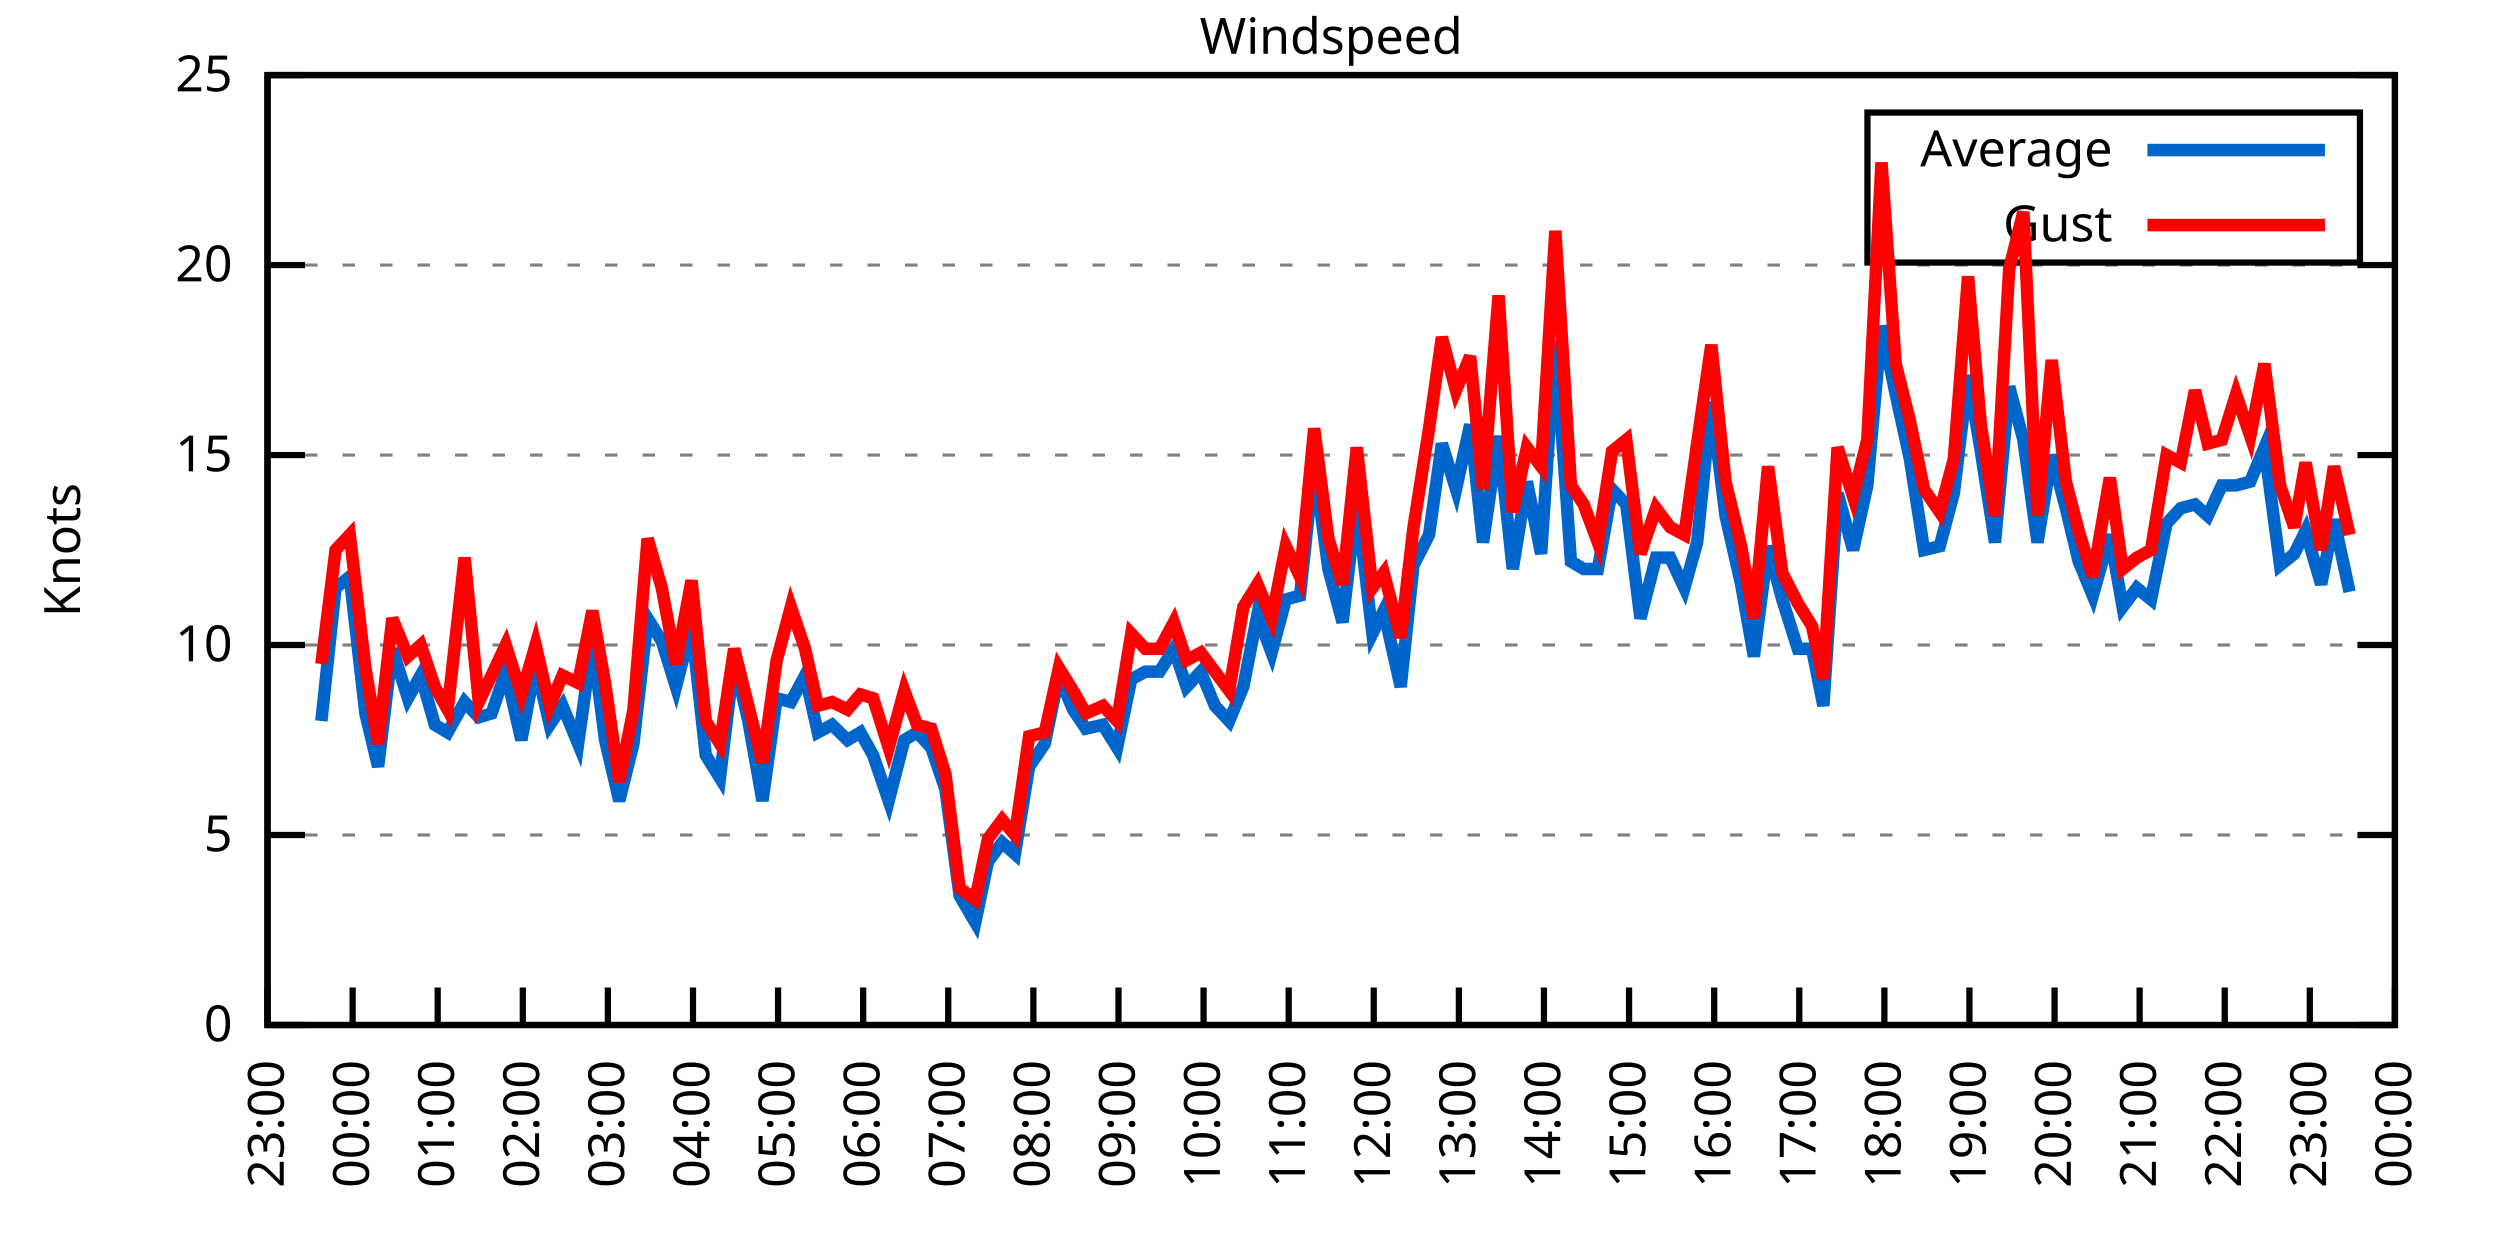
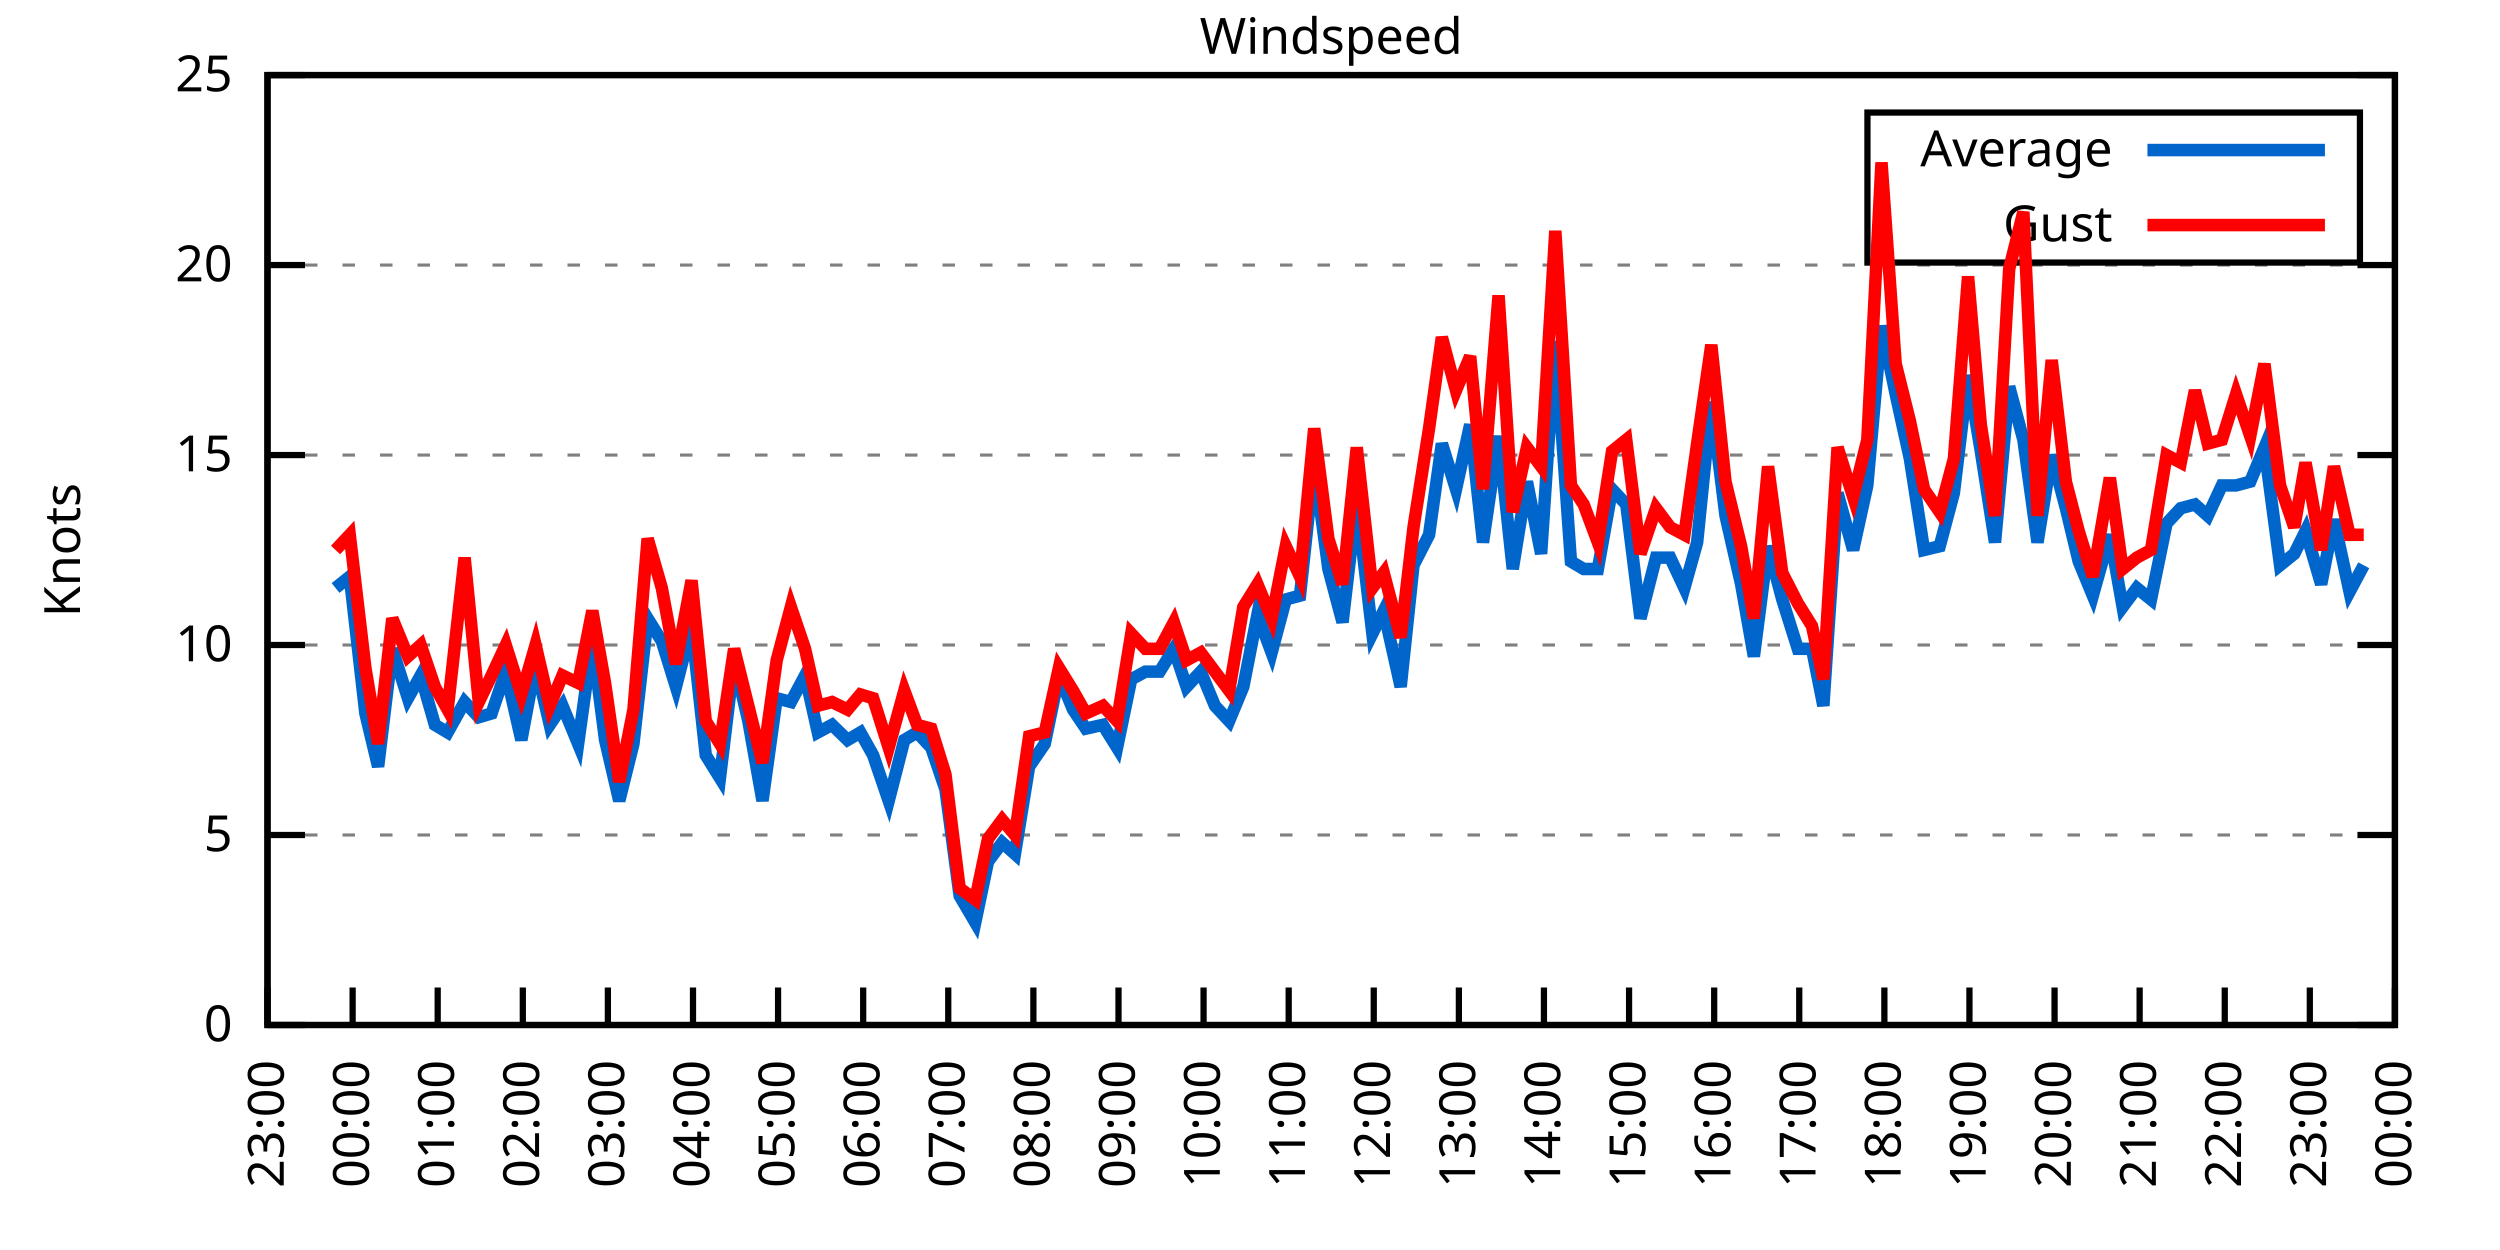
<svg xmlns="http://www.w3.org/2000/svg" xmlns:xlink="http://www.w3.org/1999/xlink" width="400" height="200" viewBox="0 0 400 200">
  <g id="gnuplot_canvas">
    <rect x="0" y="0" width="400" height="200" fill="none" />
    <defs>
      <circle id="gpDot" r="0.5" stroke-width="0.5" stroke="currentColor" />
      <path id="gpPt0" stroke-width="0.333" stroke="currentColor" d="M-1,0 h2 M0,-1 v2" />
      <path id="gpPt1" stroke-width="0.333" stroke="currentColor" d="M-1,-1 L1,1 M1,-1 L-1,1" />
      <path id="gpPt2" stroke-width="0.333" stroke="currentColor" d="M-1,0 L1,0 M0,-1 L0,1 M-1,-1 L1,1 M-1,1 L1,-1" />
      <rect id="gpPt3" stroke-width="0.333" stroke="currentColor" x="-1" y="-1" width="2" height="2" />
      <rect id="gpPt4" stroke-width="0.333" stroke="currentColor" fill="currentColor" x="-1" y="-1" width="2" height="2" />
      <circle id="gpPt5" stroke-width="0.333" stroke="currentColor" cx="0" cy="0" r="1" />
      <use xlink:href="#gpPt5" id="gpPt6" fill="currentColor" stroke="none" />
      <path id="gpPt7" stroke-width="0.333" stroke="currentColor" d="M0,-1.33 L-1.33,0.67 L1.33,0.67 z" />
      <use xlink:href="#gpPt7" id="gpPt8" fill="currentColor" stroke="none" />
      <use xlink:href="#gpPt7" id="gpPt9" stroke="currentColor" transform="rotate(180)" />
      <use xlink:href="#gpPt9" id="gpPt10" fill="currentColor" stroke="none" />
      <use xlink:href="#gpPt3" id="gpPt11" stroke="currentColor" transform="rotate(45)" />
      <use xlink:href="#gpPt11" id="gpPt12" fill="currentColor" stroke="none" />
      <path id="gpPt13" stroke-width="0.333" stroke="currentColor" d="M0,1.330 L1.265,0.411 L0.782,-1.067 L-0.782,-1.076 L-1.265,0.411 z" />
      <use xlink:href="#gpPt13" id="gpPt14" fill="currentColor" stroke="none" />
      <filter id="textbox" filterUnits="objectBoundingBox" x="0" y="0" height="1" width="1">
        <feFlood flood-color="white" flood-opacity="1" result="bgnd" />
        <feComposite in="SourceGraphic" in2="bgnd" operator="atop" />
      </filter>
      <filter id="greybox" filterUnits="objectBoundingBox" x="0" y="0" height="1" width="1">
        <feFlood flood-color="lightgrey" flood-opacity="1" result="grey" />
        <feComposite in="SourceGraphic" in2="grey" operator="atop" />
      </filter>
    </defs>
    <g fill="none" color="white" stroke="currentColor" stroke-width="1.00" stroke-linecap="butt" stroke-linejoin="miter">
</g>
    <g fill="none" color="black" stroke="currentColor" stroke-width="1.00" stroke-linecap="butt" stroke-linejoin="miter">
      <g stroke="none" shape-rendering="crispEdges">
        <polygon fill="rgb(255, 255, 255)" points="42.80,164.00 383.18,164.00 383.18,12.02 42.80,12.02 " />
      </g>
    </g>
    <g fill="none" color="black" stroke="currentColor" stroke-width="1.00" stroke-linecap="butt" stroke-linejoin="miter">
</g>
    <g fill="none" color="black" stroke="black" stroke-width="0.50" stroke-linecap="butt" stroke-linejoin="miter">
</g>
    <g fill="none" color="gray" stroke="currentColor" stroke-width="0.50" stroke-linecap="butt" stroke-linejoin="miter">
      <path stroke="gray" stroke-dasharray="2,4" class="gridline" d="M42.80,164.00 L383.19,164.00  " />
    </g>
    <g fill="none" color="gray" stroke="gray" stroke-width="1.00" stroke-linecap="butt" stroke-linejoin="miter">
</g>
    <g fill="none" color="black" stroke="currentColor" stroke-width="1.00" stroke-linecap="butt" stroke-linejoin="miter">
      <path stroke="black" d="M42.80,164.00 L48.80,164.00 M383.19,164.00 L377.19,164.00  " />
      <g transform="translate(37.20,166.60)" stroke="none" fill="black" font-family="Sans" font-size="8.00" text-anchor="end">
        <text>
          <tspan font-family="Sans"> 0</tspan>
        </text>
      </g>
    </g>
    <g fill="none" color="black" stroke="currentColor" stroke-width="1.00" stroke-linecap="butt" stroke-linejoin="miter">
</g>
    <g fill="none" color="black" stroke="black" stroke-width="0.50" stroke-linecap="butt" stroke-linejoin="miter">
</g>
    <g fill="none" color="gray" stroke="currentColor" stroke-width="0.50" stroke-linecap="butt" stroke-linejoin="miter">
      <path stroke="gray" stroke-dasharray="2,4" class="gridline" d="M42.80,133.60 L383.19,133.60  " />
    </g>
    <g fill="none" color="gray" stroke="gray" stroke-width="1.00" stroke-linecap="butt" stroke-linejoin="miter">
</g>
    <g fill="none" color="black" stroke="currentColor" stroke-width="1.00" stroke-linecap="butt" stroke-linejoin="miter">
      <path stroke="black" d="M42.80,133.60 L48.80,133.60 M383.19,133.60 L377.19,133.60  " />
      <g transform="translate(37.20,136.20)" stroke="none" fill="black" font-family="Sans" font-size="8.00" text-anchor="end">
        <text>
          <tspan font-family="Sans"> 5</tspan>
        </text>
      </g>
    </g>
    <g fill="none" color="black" stroke="currentColor" stroke-width="1.00" stroke-linecap="butt" stroke-linejoin="miter">
</g>
    <g fill="none" color="black" stroke="black" stroke-width="0.50" stroke-linecap="butt" stroke-linejoin="miter">
</g>
    <g fill="none" color="gray" stroke="currentColor" stroke-width="0.50" stroke-linecap="butt" stroke-linejoin="miter">
      <path stroke="gray" stroke-dasharray="2,4" class="gridline" d="M42.80,103.20 L383.19,103.20  " />
    </g>
    <g fill="none" color="gray" stroke="gray" stroke-width="1.00" stroke-linecap="butt" stroke-linejoin="miter">
</g>
    <g fill="none" color="black" stroke="currentColor" stroke-width="1.00" stroke-linecap="butt" stroke-linejoin="miter">
      <path stroke="black" d="M42.80,103.20 L48.80,103.20 M383.19,103.20 L377.19,103.20  " />
      <g transform="translate(37.20,105.80)" stroke="none" fill="black" font-family="Sans" font-size="8.00" text-anchor="end">
        <text>
          <tspan font-family="Sans"> 10</tspan>
        </text>
      </g>
    </g>
    <g fill="none" color="black" stroke="currentColor" stroke-width="1.00" stroke-linecap="butt" stroke-linejoin="miter">
</g>
    <g fill="none" color="black" stroke="black" stroke-width="0.50" stroke-linecap="butt" stroke-linejoin="miter">
</g>
    <g fill="none" color="gray" stroke="currentColor" stroke-width="0.50" stroke-linecap="butt" stroke-linejoin="miter">
      <path stroke="gray" stroke-dasharray="2,4" class="gridline" d="M42.80,72.81 L383.19,72.81  " />
    </g>
    <g fill="none" color="gray" stroke="gray" stroke-width="1.00" stroke-linecap="butt" stroke-linejoin="miter">
</g>
    <g fill="none" color="black" stroke="currentColor" stroke-width="1.00" stroke-linecap="butt" stroke-linejoin="miter">
      <path stroke="black" d="M42.80,72.81 L48.80,72.81 M383.19,72.81 L377.19,72.81  " />
      <g transform="translate(37.20,75.41)" stroke="none" fill="black" font-family="Sans" font-size="8.00" text-anchor="end">
        <text>
          <tspan font-family="Sans"> 15</tspan>
        </text>
      </g>
    </g>
    <g fill="none" color="black" stroke="currentColor" stroke-width="1.00" stroke-linecap="butt" stroke-linejoin="miter">
</g>
    <g fill="none" color="black" stroke="black" stroke-width="0.50" stroke-linecap="butt" stroke-linejoin="miter">
</g>
    <g fill="none" color="gray" stroke="currentColor" stroke-width="0.50" stroke-linecap="butt" stroke-linejoin="miter">
      <path stroke="gray" stroke-dasharray="2,4" class="gridline" d="M42.80,42.41 L383.19,42.41  " />
    </g>
    <g fill="none" color="gray" stroke="gray" stroke-width="1.00" stroke-linecap="butt" stroke-linejoin="miter">
</g>
    <g fill="none" color="black" stroke="currentColor" stroke-width="1.00" stroke-linecap="butt" stroke-linejoin="miter">
      <path stroke="black" d="M42.80,42.41 L48.80,42.41 M383.19,42.41 L377.19,42.41  " />
      <g transform="translate(37.20,45.01)" stroke="none" fill="black" font-family="Sans" font-size="8.00" text-anchor="end">
        <text>
          <tspan font-family="Sans"> 20</tspan>
        </text>
      </g>
    </g>
    <g fill="none" color="black" stroke="currentColor" stroke-width="1.00" stroke-linecap="butt" stroke-linejoin="miter">
</g>
    <g fill="none" color="black" stroke="black" stroke-width="0.50" stroke-linecap="butt" stroke-linejoin="miter">
</g>
    <g fill="none" color="gray" stroke="currentColor" stroke-width="0.50" stroke-linecap="butt" stroke-linejoin="miter">
      <path stroke="gray" stroke-dasharray="2,4" class="gridline" d="M42.80,12.01 L383.19,12.01  " />
    </g>
    <g fill="none" color="gray" stroke="gray" stroke-width="1.00" stroke-linecap="butt" stroke-linejoin="miter">
</g>
    <g fill="none" color="black" stroke="currentColor" stroke-width="1.00" stroke-linecap="butt" stroke-linejoin="miter">
      <path stroke="black" d="M42.80,12.01 L48.80,12.01 M383.19,12.01 L377.19,12.01  " />
      <g transform="translate(37.20,14.61)" stroke="none" fill="black" font-family="Sans" font-size="8.00" text-anchor="end">
        <text>
          <tspan font-family="Sans"> 25</tspan>
        </text>
      </g>
    </g>
    <g fill="none" color="black" stroke="currentColor" stroke-width="1.00" stroke-linecap="butt" stroke-linejoin="miter">
      <path stroke="black" d="M42.80,164.00 L42.80,158.00  " />
      <g transform="translate(45.40,169.60) rotate(270.00)" stroke="none" fill="black" font-family="Sans" font-size="8.00" text-anchor="end">
        <text>
          <tspan font-family="Sans">23:00</tspan>
        </text>
      </g>
    </g>
    <g fill="none" color="black" stroke="currentColor" stroke-width="1.00" stroke-linecap="butt" stroke-linejoin="miter">
      <path stroke="black" d="M56.42,164.00 L56.42,158.00  " />
      <g transform="translate(59.02,169.60) rotate(270.00)" stroke="none" fill="black" font-family="Sans" font-size="8.00" text-anchor="end">
        <text>
          <tspan font-family="Sans">00:00</tspan>
        </text>
      </g>
    </g>
    <g fill="none" color="black" stroke="currentColor" stroke-width="1.00" stroke-linecap="butt" stroke-linejoin="miter">
      <path stroke="black" d="M70.03,164.00 L70.03,158.00  " />
      <g transform="translate(72.63,169.60) rotate(270.00)" stroke="none" fill="black" font-family="Sans" font-size="8.00" text-anchor="end">
        <text>
          <tspan font-family="Sans">01:00</tspan>
        </text>
      </g>
    </g>
    <g fill="none" color="black" stroke="currentColor" stroke-width="1.00" stroke-linecap="butt" stroke-linejoin="miter">
      <path stroke="black" d="M83.65,164.00 L83.65,158.00  " />
      <g transform="translate(86.25,169.60) rotate(270.00)" stroke="none" fill="black" font-family="Sans" font-size="8.00" text-anchor="end">
        <text>
          <tspan font-family="Sans">02:00</tspan>
        </text>
      </g>
    </g>
    <g fill="none" color="black" stroke="currentColor" stroke-width="1.00" stroke-linecap="butt" stroke-linejoin="miter">
      <path stroke="black" d="M97.26,164.00 L97.26,158.00  " />
      <g transform="translate(99.86,169.60) rotate(270.00)" stroke="none" fill="black" font-family="Sans" font-size="8.00" text-anchor="end">
        <text>
          <tspan font-family="Sans">03:00</tspan>
        </text>
      </g>
    </g>
    <g fill="none" color="black" stroke="currentColor" stroke-width="1.00" stroke-linecap="butt" stroke-linejoin="miter">
      <path stroke="black" d="M110.88,164.00 L110.88,158.00  " />
      <g transform="translate(113.48,169.60) rotate(270.00)" stroke="none" fill="black" font-family="Sans" font-size="8.00" text-anchor="end">
        <text>
          <tspan font-family="Sans">04:00</tspan>
        </text>
      </g>
    </g>
    <g fill="none" color="black" stroke="currentColor" stroke-width="1.00" stroke-linecap="butt" stroke-linejoin="miter">
      <path stroke="black" d="M124.49,164.00 L124.49,158.00  " />
      <g transform="translate(127.09,169.60) rotate(270.00)" stroke="none" fill="black" font-family="Sans" font-size="8.00" text-anchor="end">
        <text>
          <tspan font-family="Sans">05:00</tspan>
        </text>
      </g>
    </g>
    <g fill="none" color="black" stroke="currentColor" stroke-width="1.00" stroke-linecap="butt" stroke-linejoin="miter">
      <path stroke="black" d="M138.11,164.00 L138.11,158.00  " />
      <g transform="translate(140.71,169.60) rotate(270.00)" stroke="none" fill="black" font-family="Sans" font-size="8.00" text-anchor="end">
        <text>
          <tspan font-family="Sans">06:00</tspan>
        </text>
      </g>
    </g>
    <g fill="none" color="black" stroke="currentColor" stroke-width="1.00" stroke-linecap="butt" stroke-linejoin="miter">
      <path stroke="black" d="M151.72,164.00 L151.72,158.00  " />
      <g transform="translate(154.32,169.60) rotate(270.00)" stroke="none" fill="black" font-family="Sans" font-size="8.00" text-anchor="end">
        <text>
          <tspan font-family="Sans">07:00</tspan>
        </text>
      </g>
    </g>
    <g fill="none" color="black" stroke="currentColor" stroke-width="1.00" stroke-linecap="butt" stroke-linejoin="miter">
      <path stroke="black" d="M165.34,164.00 L165.34,158.00  " />
      <g transform="translate(167.94,169.60) rotate(270.00)" stroke="none" fill="black" font-family="Sans" font-size="8.00" text-anchor="end">
        <text>
          <tspan font-family="Sans">08:00</tspan>
        </text>
      </g>
    </g>
    <g fill="none" color="black" stroke="currentColor" stroke-width="1.00" stroke-linecap="butt" stroke-linejoin="miter">
      <path stroke="black" d="M178.96,164.00 L178.96,158.00  " />
      <g transform="translate(181.56,169.60) rotate(270.00)" stroke="none" fill="black" font-family="Sans" font-size="8.00" text-anchor="end">
        <text>
          <tspan font-family="Sans">09:00</tspan>
        </text>
      </g>
    </g>
    <g fill="none" color="black" stroke="currentColor" stroke-width="1.00" stroke-linecap="butt" stroke-linejoin="miter">
      <path stroke="black" d="M192.57,164.00 L192.57,158.00  " />
      <g transform="translate(195.17,169.60) rotate(270.00)" stroke="none" fill="black" font-family="Sans" font-size="8.00" text-anchor="end">
        <text>
          <tspan font-family="Sans">10:00</tspan>
        </text>
      </g>
    </g>
    <g fill="none" color="black" stroke="currentColor" stroke-width="1.00" stroke-linecap="butt" stroke-linejoin="miter">
      <path stroke="black" d="M206.19,164.00 L206.19,158.00  " />
      <g transform="translate(208.79,169.60) rotate(270.00)" stroke="none" fill="black" font-family="Sans" font-size="8.00" text-anchor="end">
        <text>
          <tspan font-family="Sans">11:00</tspan>
        </text>
      </g>
    </g>
    <g fill="none" color="black" stroke="currentColor" stroke-width="1.00" stroke-linecap="butt" stroke-linejoin="miter">
      <path stroke="black" d="M219.80,164.00 L219.80,158.00  " />
      <g transform="translate(222.40,169.60) rotate(270.00)" stroke="none" fill="black" font-family="Sans" font-size="8.00" text-anchor="end">
        <text>
          <tspan font-family="Sans">12:00</tspan>
        </text>
      </g>
    </g>
    <g fill="none" color="black" stroke="currentColor" stroke-width="1.00" stroke-linecap="butt" stroke-linejoin="miter">
      <path stroke="black" d="M233.42,164.00 L233.42,158.00  " />
      <g transform="translate(236.02,169.60) rotate(270.00)" stroke="none" fill="black" font-family="Sans" font-size="8.00" text-anchor="end">
        <text>
          <tspan font-family="Sans">13:00</tspan>
        </text>
      </g>
    </g>
    <g fill="none" color="black" stroke="currentColor" stroke-width="1.00" stroke-linecap="butt" stroke-linejoin="miter">
      <path stroke="black" d="M247.03,164.00 L247.03,158.00  " />
      <g transform="translate(249.63,169.60) rotate(270.00)" stroke="none" fill="black" font-family="Sans" font-size="8.00" text-anchor="end">
        <text>
          <tspan font-family="Sans">14:00</tspan>
        </text>
      </g>
    </g>
    <g fill="none" color="black" stroke="currentColor" stroke-width="1.00" stroke-linecap="butt" stroke-linejoin="miter">
      <path stroke="black" d="M260.65,164.00 L260.65,158.00  " />
      <g transform="translate(263.25,169.60) rotate(270.00)" stroke="none" fill="black" font-family="Sans" font-size="8.00" text-anchor="end">
        <text>
          <tspan font-family="Sans">15:00</tspan>
        </text>
      </g>
    </g>
    <g fill="none" color="black" stroke="currentColor" stroke-width="1.00" stroke-linecap="butt" stroke-linejoin="miter">
      <path stroke="black" d="M274.27,164.00 L274.27,158.00  " />
      <g transform="translate(276.87,169.60) rotate(270.00)" stroke="none" fill="black" font-family="Sans" font-size="8.00" text-anchor="end">
        <text>
          <tspan font-family="Sans">16:00</tspan>
        </text>
      </g>
    </g>
    <g fill="none" color="black" stroke="currentColor" stroke-width="1.00" stroke-linecap="butt" stroke-linejoin="miter">
      <path stroke="black" d="M287.88,164.00 L287.88,158.00  " />
      <g transform="translate(290.48,169.60) rotate(270.00)" stroke="none" fill="black" font-family="Sans" font-size="8.00" text-anchor="end">
        <text>
          <tspan font-family="Sans">17:00</tspan>
        </text>
      </g>
    </g>
    <g fill="none" color="black" stroke="currentColor" stroke-width="1.00" stroke-linecap="butt" stroke-linejoin="miter">
      <path stroke="black" d="M301.50,164.00 L301.50,158.00  " />
      <g transform="translate(304.10,169.60) rotate(270.00)" stroke="none" fill="black" font-family="Sans" font-size="8.00" text-anchor="end">
        <text>
          <tspan font-family="Sans">18:00</tspan>
        </text>
      </g>
    </g>
    <g fill="none" color="black" stroke="currentColor" stroke-width="1.00" stroke-linecap="butt" stroke-linejoin="miter">
      <path stroke="black" d="M315.11,164.00 L315.11,158.00  " />
      <g transform="translate(317.71,169.60) rotate(270.00)" stroke="none" fill="black" font-family="Sans" font-size="8.00" text-anchor="end">
        <text>
          <tspan font-family="Sans">19:00</tspan>
        </text>
      </g>
    </g>
    <g fill="none" color="black" stroke="currentColor" stroke-width="1.00" stroke-linecap="butt" stroke-linejoin="miter">
      <path stroke="black" d="M328.73,164.00 L328.73,158.00  " />
      <g transform="translate(331.33,169.60) rotate(270.00)" stroke="none" fill="black" font-family="Sans" font-size="8.00" text-anchor="end">
        <text>
          <tspan font-family="Sans">20:00</tspan>
        </text>
      </g>
    </g>
    <g fill="none" color="black" stroke="currentColor" stroke-width="1.00" stroke-linecap="butt" stroke-linejoin="miter">
      <path stroke="black" d="M342.34,164.00 L342.34,158.00  " />
      <g transform="translate(344.94,169.60) rotate(270.00)" stroke="none" fill="black" font-family="Sans" font-size="8.00" text-anchor="end">
        <text>
          <tspan font-family="Sans">21:00</tspan>
        </text>
      </g>
    </g>
    <g fill="none" color="black" stroke="currentColor" stroke-width="1.00" stroke-linecap="butt" stroke-linejoin="miter">
      <path stroke="black" d="M355.96,164.00 L355.96,158.00  " />
      <g transform="translate(358.56,169.60) rotate(270.00)" stroke="none" fill="black" font-family="Sans" font-size="8.00" text-anchor="end">
        <text>
          <tspan font-family="Sans">22:00</tspan>
        </text>
      </g>
    </g>
    <g fill="none" color="black" stroke="currentColor" stroke-width="1.00" stroke-linecap="butt" stroke-linejoin="miter">
      <path stroke="black" d="M369.57,164.00 L369.57,158.00  " />
      <g transform="translate(372.17,169.60) rotate(270.00)" stroke="none" fill="black" font-family="Sans" font-size="8.00" text-anchor="end">
        <text>
          <tspan font-family="Sans">23:00</tspan>
        </text>
      </g>
    </g>
    <g fill="none" color="black" stroke="currentColor" stroke-width="1.00" stroke-linecap="butt" stroke-linejoin="miter">
      <path stroke="black" d="M383.19,164.00 L383.19,158.00  " />
      <g transform="translate(385.79,169.60) rotate(270.00)" stroke="none" fill="black" font-family="Sans" font-size="8.00" text-anchor="end">
        <text>
          <tspan font-family="Sans">00:00</tspan>
        </text>
      </g>
    </g>
    <g fill="none" color="black" stroke="currentColor" stroke-width="1.00" stroke-linecap="butt" stroke-linejoin="miter">
</g>
    <g fill="none" color="black" stroke="currentColor" stroke-width="1.00" stroke-linecap="butt" stroke-linejoin="miter">
      <path stroke="black" d="M42.80,12.01 L42.80,164.00 L383.19,164.00 L383.19,12.01 L42.80,12.01 Z  " />
    </g>
    <g fill="none" color="black" stroke="currentColor" stroke-width="1.00" stroke-linecap="butt" stroke-linejoin="miter">
</g>
    <g fill="none" color="black" stroke="currentColor" stroke-width="1.00" stroke-linecap="butt" stroke-linejoin="miter">
      <path stroke="black" d="M298.79,42.01 L298.79,18.01 L377.59,18.01 L377.59,42.01 L298.79,42.01 Z  " />
    </g>
    <g id="Windspeed_plot_1">
      <g fill="none" color="white" stroke="black" stroke-width="2.00" stroke-linecap="butt" stroke-linejoin="miter">
</g>
      <g fill="none" color="black" stroke="currentColor" stroke-width="2.00" stroke-linecap="butt" stroke-linejoin="miter">
        <g transform="translate(337.99,26.61)" stroke="none" fill="black" font-family="Sans" font-size="8.00" text-anchor="end">
          <text>
            <tspan font-family="Sans">Average</tspan>
          </text>
        </g>
      </g>
      <g fill="none" color="black" stroke="currentColor" stroke-width="2.00" stroke-linecap="butt" stroke-linejoin="miter">
-         <path stroke="rgb(  0, 102, 204)" d="M343.59,24.01 L371.99,24.01 M51.42,115.36 L53.69,94.08 L55.96,92.26 L58.46,114.15 L60.50,122.66 L62.77,103.81   L65.27,111.72 L67.31,108.07 L69.58,115.97 L71.62,117.19 L74.34,112.32 L76.61,114.76 L78.65,114.15 L80.92,107.46   L83.42,118.40 L85.69,106.24 L87.96,115.97 L90.00,112.93 L92.50,119.01 L94.77,102.60 L96.81,118.40 L99.08,128.13   L101.35,119.01 L103.62,98.95 L105.89,102.60 L108.15,109.89 L110.65,100.16 L112.92,120.83 L115.19,124.48 L117.46,105.64   L119.73,115.36 L122.00,128.13 L124.27,111.72 L126.54,112.32 L128.81,108.07 L130.85,117.19 L133.12,115.97 L135.61,118.40   L137.66,117.19 L139.70,120.83 L142.19,128.13 L144.69,118.40 L146.73,117.19 L149.00,119.62 L151.27,126.31 L153.54,143.33   L156.04,147.59 L158.08,137.86 L160.35,134.82 L162.39,136.64 L164.66,122.66 L167.16,119.01 L169.43,108.07 L171.69,113.54   L173.74,116.58 L176.46,115.97 L178.73,119.62 L181.00,108.68 L183.27,107.46 L185.54,107.46 L187.81,103.81 L189.85,109.89   L192.12,107.46 L194.39,112.93 L196.66,115.36 L198.93,109.89 L201.19,98.34 L203.46,104.42 L205.73,95.91 L208.00,95.30   L210.27,74.02 L212.54,91.04 L214.81,99.56 L217.08,80.10 L219.58,101.38 L221.39,97.73 L224.11,109.89 L226.16,90.44   L228.65,85.57 L230.70,70.98 L232.96,78.28 L235.23,67.94 L237.28,86.79 L239.77,69.77 L242.04,91.04 L244.31,77.06   L246.58,88.61 L248.85,54.57 L251.35,89.83 L253.39,91.04 L255.66,91.04 L257.93,78.28 L260.20,80.71 L262.47,98.95   L264.96,89.22 L267.23,89.22 L269.50,94.08 L271.54,86.79 L273.81,64.29 L276.08,82.53 L278.58,93.48 L280.62,105.03   L282.89,87.40 L285.16,95.91 L287.65,103.81 L289.92,103.81 L291.74,112.93 L294.01,78.89 L296.50,88.00 L298.77,77.67   L301.04,52.14 L303.31,63.08 L305.58,73.41 L307.85,88.00 L310.35,87.40 L312.62,78.89 L314.89,60.04 L316.93,72.20   L319.20,86.79 L321.47,61.86 L323.74,70.37 L326.00,86.79 L328.27,72.81 L330.54,81.32 L332.59,89.83 L334.85,95.30   L337.58,85.57 L339.62,97.12 L341.89,94.08 L344.16,95.91 L346.65,83.75 L348.92,81.32 L351.19,80.71 L353.24,82.53   L355.50,77.67 L357.77,77.67 L360.04,77.06 L362.31,71.59 L364.81,90.44 L367.08,88.61 L368.89,84.97 L371.39,93.48   L373.43,83.14 L375.93,94.69  " />
+         <path stroke="rgb(  0, 102, 204)" d="M343.59,24.01 L371.99,24.01 M53.69,94.08 L55.96,92.26 L58.46,114.15 L60.50,122.66 L62.77,103.81 L65.27,111.72   L67.31,108.07 L69.58,115.97 L71.62,117.19 L74.34,112.32 L76.61,114.76 L78.65,114.15 L80.92,107.46 L83.42,118.40   L85.69,106.24 L87.96,115.97 L90.00,112.93 L92.50,119.01 L94.77,102.60 L96.81,118.40 L99.08,128.13 L101.35,119.01   L103.62,98.95 L105.89,102.60 L108.15,109.89 L110.65,100.16 L112.92,120.83 L115.19,124.48 L117.46,105.64 L119.73,115.36   L122.00,128.13 L124.27,111.72 L126.54,112.32 L128.81,108.07 L130.85,117.19 L133.12,115.97 L135.61,118.40 L137.66,117.19   L139.70,120.83 L142.19,128.13 L144.69,118.40 L146.73,117.19 L149.00,119.62 L151.27,126.31 L153.54,143.33 L156.04,147.59   L158.08,137.86 L160.35,134.82 L162.39,136.64 L164.66,122.66 L167.16,119.01 L169.43,108.07 L171.69,113.54 L173.74,116.58   L176.46,115.97 L178.73,119.62 L181.00,108.68 L183.27,107.46 L185.54,107.46 L187.81,103.81 L189.85,109.89 L192.12,107.46   L194.39,112.93 L196.66,115.36 L198.93,109.89 L201.19,98.34 L203.46,104.42 L205.73,95.91 L208.00,95.30 L210.27,74.02   L212.54,91.04 L214.81,99.56 L217.08,80.10 L219.58,101.38 L221.39,97.73 L224.11,109.89 L226.16,90.44 L228.65,85.57   L230.70,70.98 L232.96,78.28 L235.23,67.94 L237.28,86.79 L239.77,69.77 L242.04,91.04 L244.31,77.06 L246.58,88.61   L248.85,54.57 L251.35,89.83 L253.39,91.04 L255.66,91.04 L257.93,78.28 L260.20,80.71 L262.47,98.95 L264.96,89.22   L267.23,89.22 L269.50,94.08 L271.54,86.79 L273.81,64.29 L276.08,82.53 L278.58,93.48 L280.62,105.03 L282.89,87.40   L285.16,95.91 L287.65,103.81 L289.92,103.81 L291.74,112.93 L294.01,78.89 L296.50,88.00 L298.77,77.67 L301.04,52.14   L303.31,63.08 L305.58,73.41 L307.85,88.00 L310.35,87.40 L312.62,78.89 L314.89,60.04 L316.93,72.20 L319.20,86.79   L321.47,61.86 L323.74,70.37 L326.00,86.79 L328.27,72.81 L330.54,81.32 L332.59,89.83 L334.85,95.30 L337.58,85.57   L339.62,97.12 L341.89,94.08 L344.16,95.91 L346.65,83.75 L348.92,81.32 L351.19,80.71 L353.24,82.53 L355.50,77.67   L357.77,77.67 L360.04,77.06 L362.31,71.59 L364.81,90.44 L367.08,88.61 L368.89,84.97 L371.39,93.48 L373.43,83.14   L375.93,94.69 L378.20,90.44  " />
      </g>
    </g>
    <g id="Windspeed_plot_2">
      <g fill="none" color="black" stroke="currentColor" stroke-width="2.00" stroke-linecap="butt" stroke-linejoin="miter">
        <g transform="translate(337.99,38.61)" stroke="none" fill="black" font-family="Sans" font-size="8.00" text-anchor="end">
          <text>
            <tspan font-family="Sans">Gust</tspan>
          </text>
        </g>
      </g>
      <g fill="none" color="black" stroke="currentColor" stroke-width="2.00" stroke-linecap="butt" stroke-linejoin="miter">
-         <path stroke="rgb(255,   0,   0)" d="M343.59,36.01 L371.99,36.01 M51.42,106.24 L53.69,88.00 L55.96,85.57 L58.46,106.85 L60.50,119.01 L62.77,98.95   L65.27,105.03 L67.31,103.20 L69.58,109.89 L71.62,113.54 L74.34,89.22 L76.61,112.32 L78.65,108.07 L80.92,103.20   L83.42,111.11 L85.69,103.20 L87.96,112.93 L90.00,108.07 L92.50,109.28 L94.77,97.73 L96.81,109.28 L99.08,125.09   L101.35,113.54 L103.62,86.18 L105.89,94.08 L108.15,106.24 L110.65,92.87 L112.92,115.36 L115.19,119.01 L117.46,103.81   L119.73,112.93 L122.00,122.05 L124.27,105.64 L126.54,97.12 L128.81,103.81 L130.85,112.93 L133.12,112.32 L135.61,113.54   L137.66,111.11 L139.70,111.72 L142.19,119.62 L144.69,110.50 L146.73,115.97 L149.00,116.58 L151.27,123.87 L153.54,142.11   L156.04,143.94 L158.08,134.21 L160.35,131.17 L162.39,133.60 L164.66,117.80 L167.16,117.19 L169.43,106.85 L171.69,110.50   L173.74,114.15 L176.46,112.93 L178.73,115.36 L181.00,101.38 L183.27,103.81 L185.54,103.81 L187.81,99.56 L189.85,105.64   L192.12,104.42 L194.39,107.46 L196.66,110.50 L198.93,97.12 L201.19,93.48 L203.46,98.95 L205.73,87.40 L208.00,92.26   L210.27,68.55 L212.54,86.18 L214.81,93.48 L217.08,71.59 L219.58,94.08 L221.39,91.65 L224.11,101.99 L226.16,84.36   L228.65,68.55 L230.70,53.96 L232.96,62.47 L235.23,57.00 L237.28,78.28 L239.77,47.27 L242.04,81.93 L244.31,71.59   L246.58,74.63 L248.85,36.94 L251.35,77.67 L253.39,80.71 L255.66,86.79 L257.93,72.20 L260.20,70.37 L262.47,88.61   L264.96,81.32 L267.23,84.36 L269.50,85.57 L271.54,70.98 L273.81,55.18 L276.08,77.06 L278.58,87.40 L280.62,98.95   L282.89,74.63 L285.16,91.65 L287.65,96.52 L289.92,100.16 L291.74,108.68 L294.01,71.59 L296.50,79.49 L298.77,70.37   L301.04,25.99 L303.31,58.21 L305.58,67.33 L307.85,78.28 L310.35,81.93 L312.62,73.41 L314.89,44.23 L316.93,67.94   L319.20,82.53 L321.47,43.02 L323.74,33.90 L326.00,82.53 L328.27,57.61 L330.54,77.06 L332.59,84.97 L334.85,92.26   L337.58,76.45 L339.62,91.04 L341.89,89.22 L344.16,88.00 L346.65,72.81 L348.92,74.02 L351.19,62.47 L353.24,70.98   L355.50,70.37 L357.77,63.08 L360.04,69.77 L362.31,58.21 L364.81,77.67 L367.08,84.36 L368.89,74.02 L371.39,88.00   L373.43,74.63 L375.93,85.57  " />
+         <path stroke="rgb(255,   0,   0)" d="M343.59,36.01 L371.99,36.01 M53.69,88.00 L55.96,85.57 L58.46,106.85 L60.50,119.01 L62.77,98.95 L65.27,105.03   L67.31,103.20 L69.58,109.89 L71.62,113.54 L74.34,89.22 L76.61,112.32 L78.65,108.07 L80.92,103.20 L83.42,111.11   L85.69,103.20 L87.96,112.93 L90.00,108.07 L92.50,109.28 L94.77,97.73 L96.81,109.28 L99.08,125.09 L101.35,113.54   L103.62,86.18 L105.89,94.08 L108.15,106.24 L110.65,92.87 L112.92,115.36 L115.19,119.01 L117.46,103.81 L119.73,112.93   L122.00,122.05 L124.27,105.64 L126.54,97.12 L128.81,103.81 L130.85,112.93 L133.12,112.32 L135.61,113.54 L137.66,111.11   L139.70,111.72 L142.19,119.62 L144.69,110.50 L146.73,115.97 L149.00,116.58 L151.27,123.87 L153.54,142.11 L156.04,143.94   L158.08,134.21 L160.35,131.17 L162.39,133.60 L164.66,117.80 L167.16,117.19 L169.43,106.85 L171.69,110.50 L173.74,114.15   L176.46,112.93 L178.73,115.36 L181.00,101.38 L183.27,103.81 L185.54,103.81 L187.81,99.56 L189.85,105.64 L192.12,104.42   L194.39,107.46 L196.66,110.50 L198.93,97.12 L201.19,93.48 L203.46,98.95 L205.73,87.40 L208.00,92.26 L210.27,68.55   L212.54,86.18 L214.81,93.48 L217.08,71.59 L219.58,94.08 L221.39,91.65 L224.11,101.99 L226.16,84.36 L228.65,68.55   L230.70,53.96 L232.96,62.47 L235.23,57.00 L237.28,78.28 L239.77,47.27 L242.04,81.93 L244.31,71.59 L246.58,74.63   L248.85,36.94 L251.35,77.67 L253.39,80.71 L255.66,86.79 L257.93,72.20 L260.20,70.37 L262.47,88.61 L264.96,81.32   L267.23,84.36 L269.50,85.57 L271.54,70.98 L273.81,55.18 L276.08,77.06 L278.58,87.40 L280.62,98.95 L282.89,74.63   L285.16,91.65 L287.65,96.52 L289.92,100.16 L291.74,108.68 L294.01,71.59 L296.50,79.49 L298.77,70.37 L301.04,25.99   L303.31,58.21 L305.58,67.33 L307.85,78.28 L310.35,81.93 L312.62,73.41 L314.89,44.23 L316.93,67.94 L319.20,82.53   L321.47,43.02 L323.74,33.90 L326.00,82.53 L328.27,57.61 L330.54,77.06 L332.59,84.97 L334.85,92.26 L337.58,76.45   L339.62,91.04 L341.89,89.22 L344.16,88.00 L346.65,72.81 L348.92,74.02 L351.19,62.47 L353.24,70.98 L355.50,70.37   L357.77,63.08 L360.04,69.77 L362.31,58.21 L364.81,77.67 L367.08,84.36 L368.89,74.02 L371.39,88.00 L373.43,74.63   L375.93,85.57 L378.20,85.57  " />
      </g>
    </g>
    <g fill="none" color="black" stroke="currentColor" stroke-width="2.00" stroke-linecap="butt" stroke-linejoin="miter">
</g>
    <g fill="none" color="black" stroke="black" stroke-width="1.00" stroke-linecap="butt" stroke-linejoin="miter">
</g>
    <g fill="none" color="black" stroke="currentColor" stroke-width="1.00" stroke-linecap="butt" stroke-linejoin="miter">
      <path stroke="black" d="M42.80,12.01 L42.80,164.00 L383.19,164.00 L383.19,12.01 L42.80,12.01 Z  " />
      <g transform="translate(12.80,88.01) rotate(270.00)" stroke="none" fill="black" font-family="Sans" font-size="8.00" text-anchor="middle">
        <text>
          <tspan font-family="Sans">Knots</tspan>
        </text>
      </g>
    </g>
    <g fill="none" color="black" stroke="currentColor" stroke-width="1.00" stroke-linecap="butt" stroke-linejoin="miter">
</g>
    <g fill="none" color="black" stroke="currentColor" stroke-width="1.00" stroke-linecap="butt" stroke-linejoin="miter">
      <g transform="translate(212.99,8.61)" stroke="none" fill="black" font-family="Sans" font-size="8.00" text-anchor="middle">
        <text>
          <tspan font-family="Sans">Windspeed</tspan>
        </text>
      </g>
    </g>
    <g fill="none" color="black" stroke="currentColor" stroke-width="1.00" stroke-linecap="butt" stroke-linejoin="miter">
</g>
  </g>
</svg>
